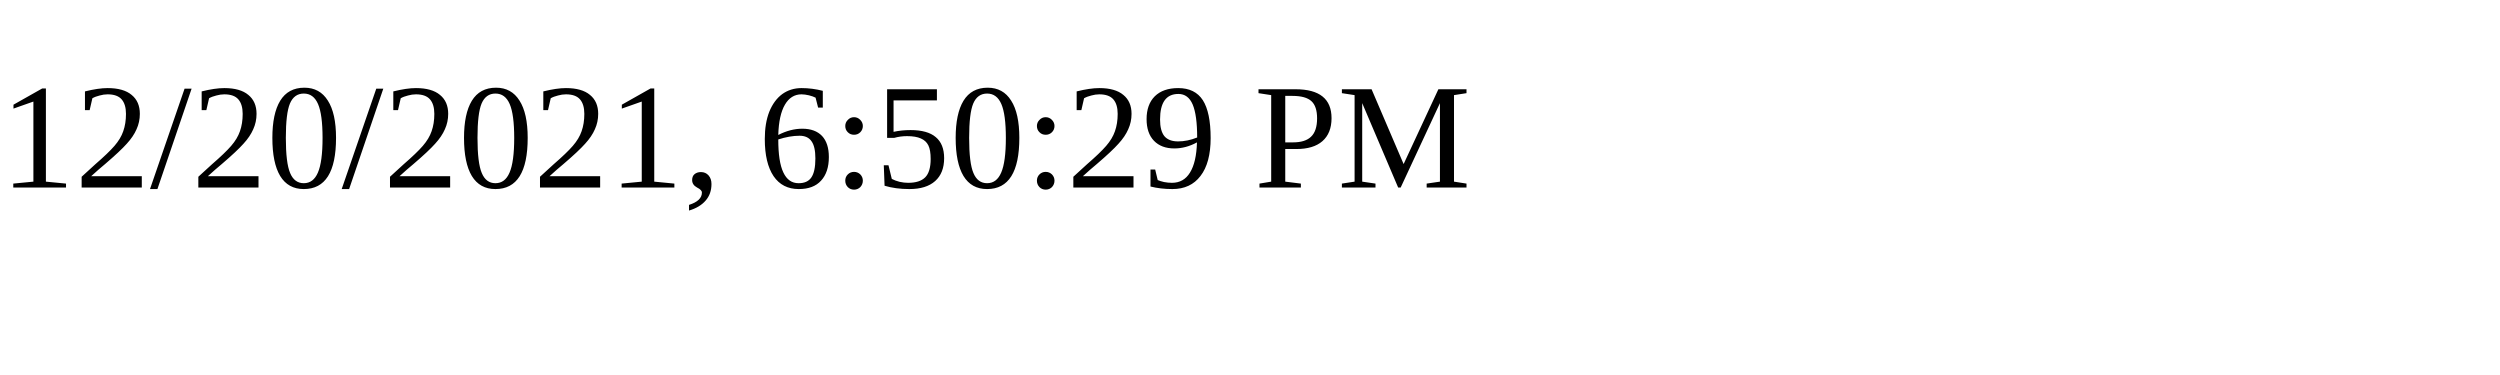
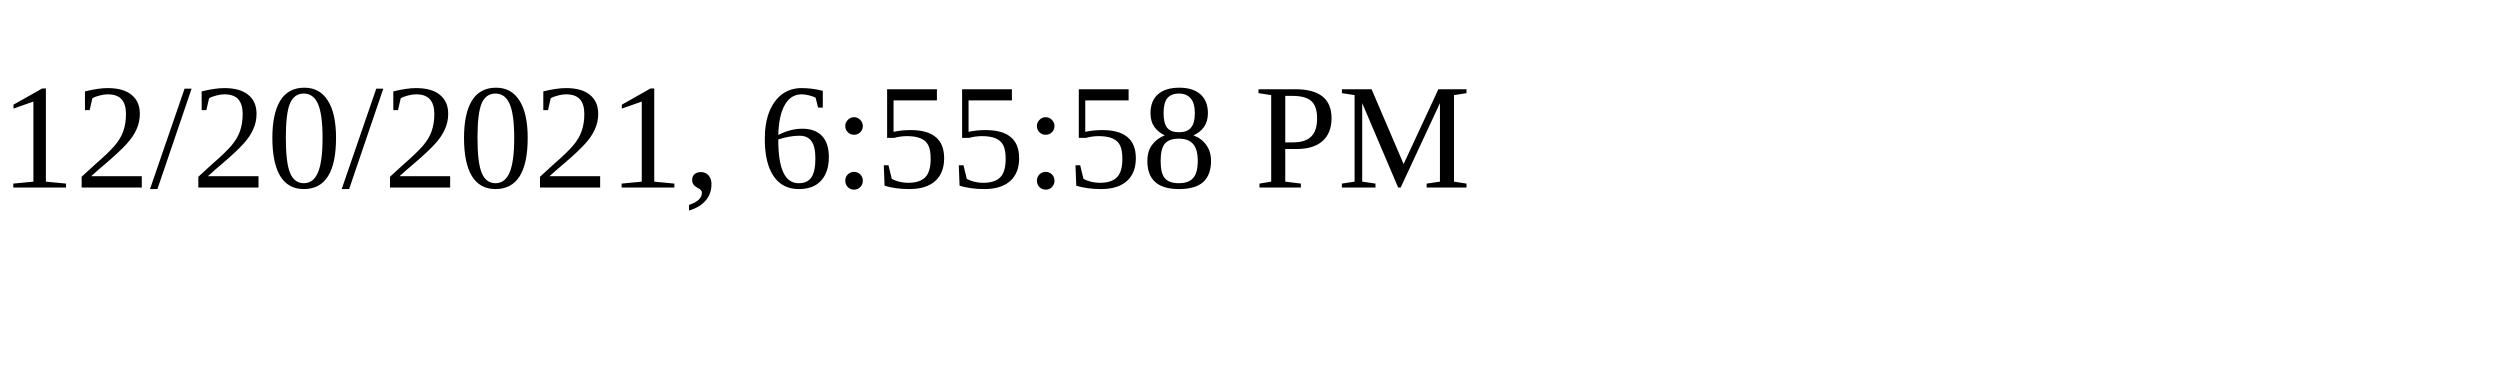
<svg xmlns="http://www.w3.org/2000/svg" height="30" width="200">
-   <text x="0" y="15">12/20/2021, 6:50:29 PM</text>
+   <text x="0" y="15">12/20/2021, 6:55:58 PM</text>
</svg>
